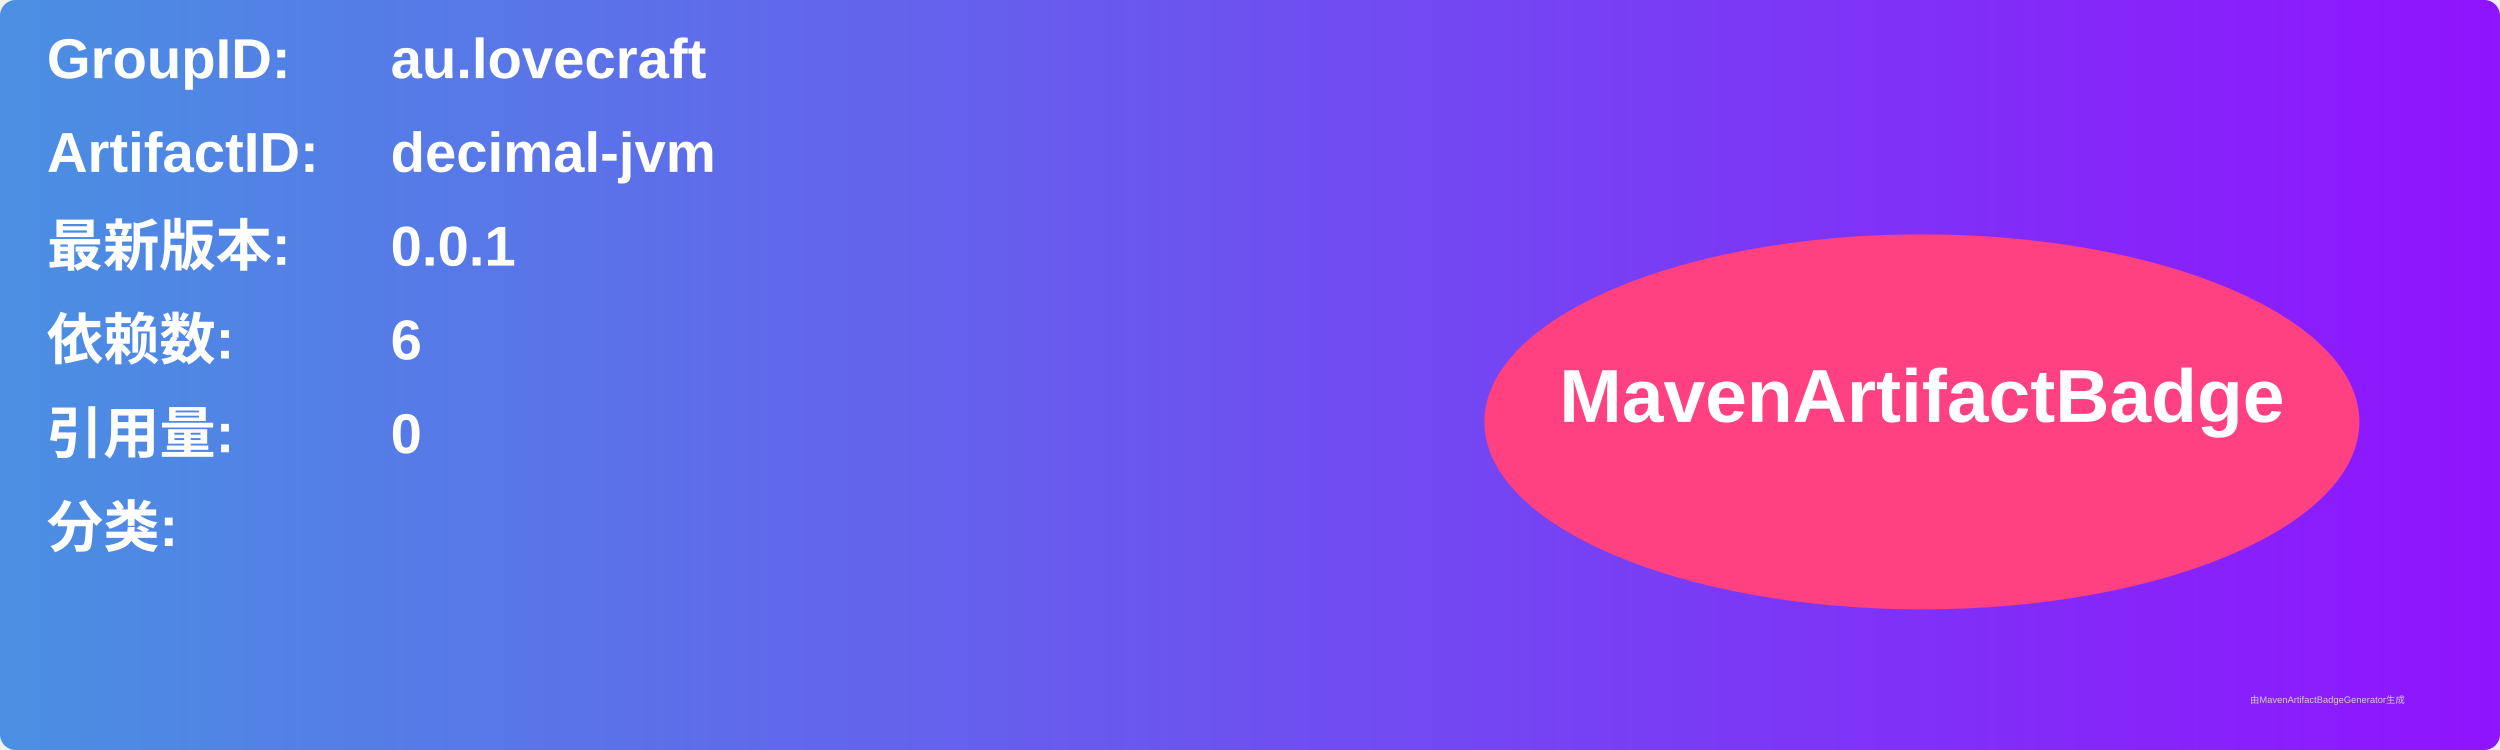
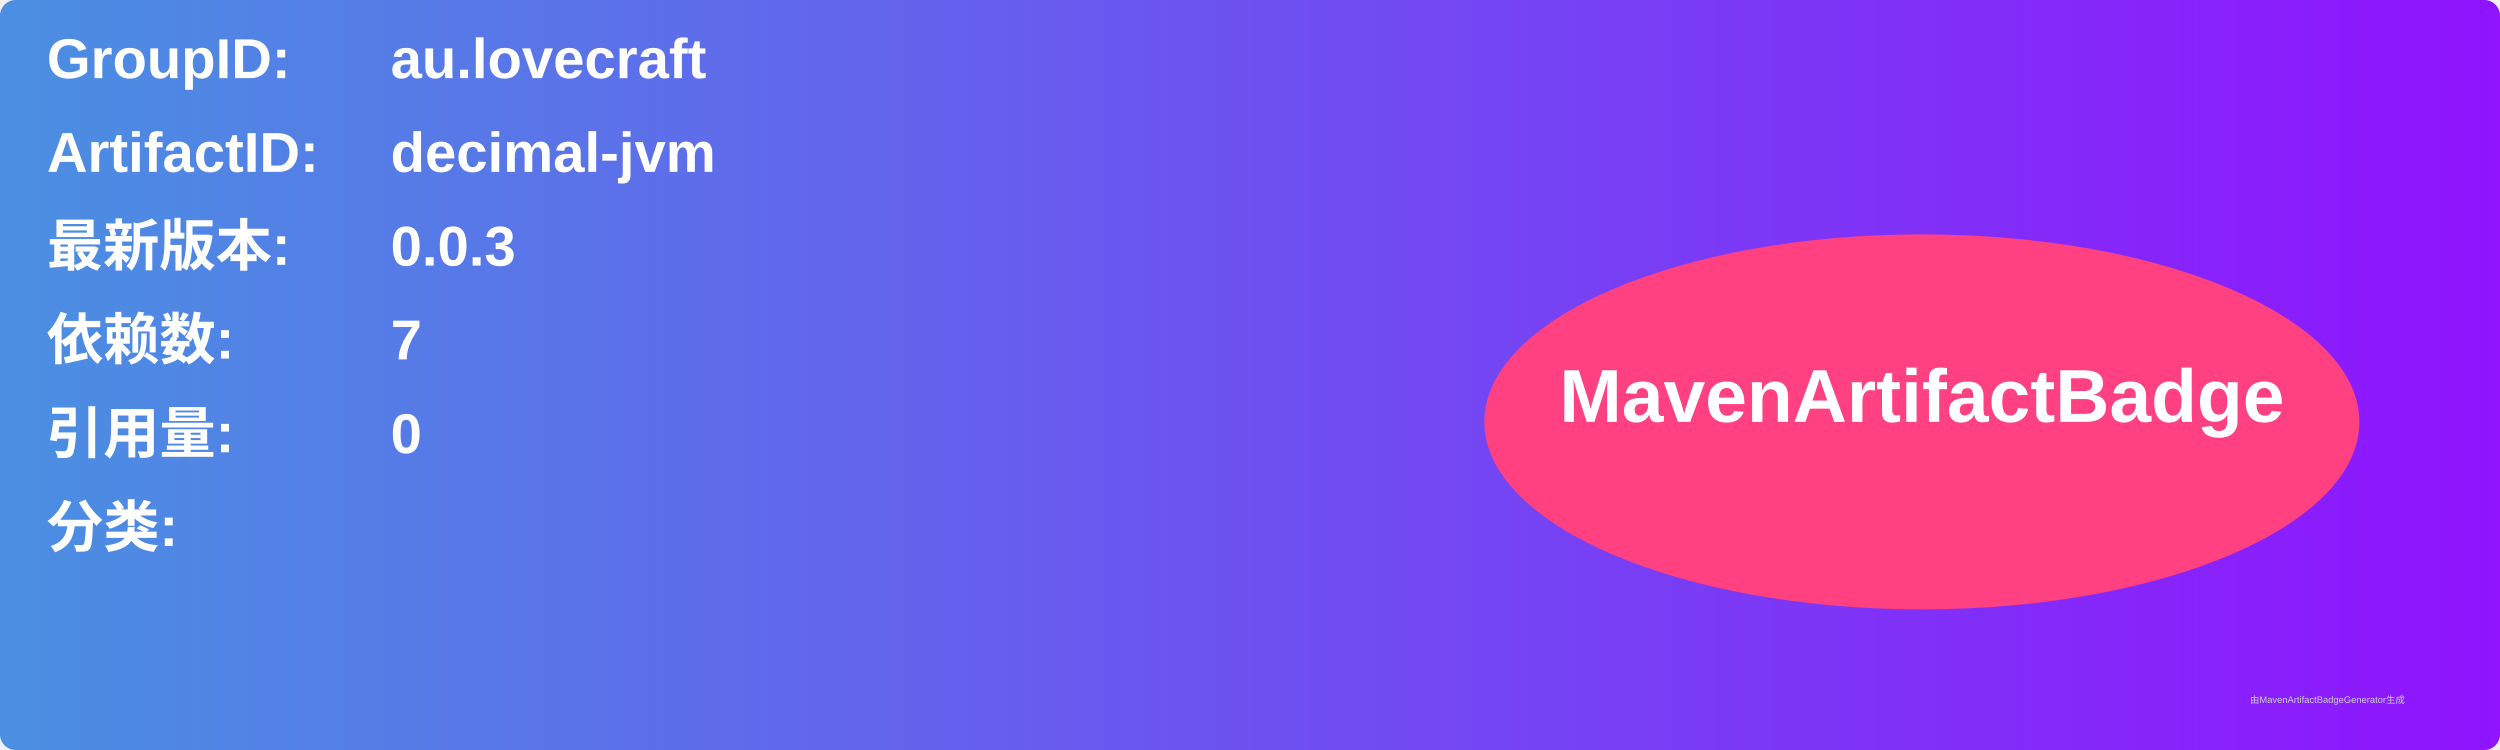
<svg xmlns="http://www.w3.org/2000/svg" width="800" height="240" viewBox="0 0 800 240">
  <linearGradient id="grad" x1="0%" y1="0%" x2="100%" y2="0%">
    <stop offset="0%" stop-color="#4a90e2" />
    <stop offset="100%" stop-color="#9013fe" />
  </linearGradient>
  <rect width="100%" height="100%" rx="5" ry="5" fill="url(#grad)" />
  <g transform="translate(15, 15)">
    <text x="0" y="10" font-family="Arial" font-size="18" fill="white" font-weight="bold" width="260">GroupID:</text>
    <text x="110" y="10" font-family="Arial" font-size="18" fill="white" font-weight="bold" width="460">au.lovecraft</text>
    <text x="0" y="40" font-family="Arial" font-size="18" fill="white" font-weight="bold" width="260">ArtifactID:</text>
    <text x="110" y="40" font-family="Arial" font-size="18" fill="white" font-weight="bold" width="460">decimal-jvm</text>
    <text x="0" y="70" font-family="Arial" font-size="18" fill="white" font-weight="bold">最新版本:</text>
    <text x="110" y="70" font-family="Arial" font-size="18" fill="white" font-weight="bold">
-       <tspan font-weight="bold">0.0.1</tspan>
+       <tspan font-weight="bold">0.0.3</tspan>
    </text>
    <text x="0" y="100" font-family="Arial" font-size="18" fill="white" font-weight="bold">依赖数: </text>
    <text x="110" y="100" font-family="Arial" font-size="18" fill="white">
-       <tspan font-weight="bold">6</tspan>
+       <tspan font-weight="bold">7</tspan>
    </text>
    <text x="0" y="130" font-family="Arial" font-size="18" fill="white" font-weight="bold">引用量: </text>
    <text x="110" y="130" font-family="Arial" font-size="18" fill="white">
      <tspan font-weight="bold">0</tspan>
    </text>
    <text x="0" y="160" font-family="Arial" font-size="18" fill="white" font-weight="bold">分类:</text>
    <text x="10" y="190" font-family="Arial" font-size="10" fill="white">
      <tspan font-weight="bold" />
    </text>
    <ellipse cx="600" cy="120" rx="140" ry="60" fill="#ff4081" />
    <text x="600" y="120" text-anchor="middle" font-family="Arial" font-size="24" fill="white" font-weight="bold">MavenArtifactBadge</text>
  </g>
  <text x="720" y="225" font-family="Arial" font-size="3" fill="#d0d0d0">由MavenArtifactBadgeGenerator生成</text>
</svg>
